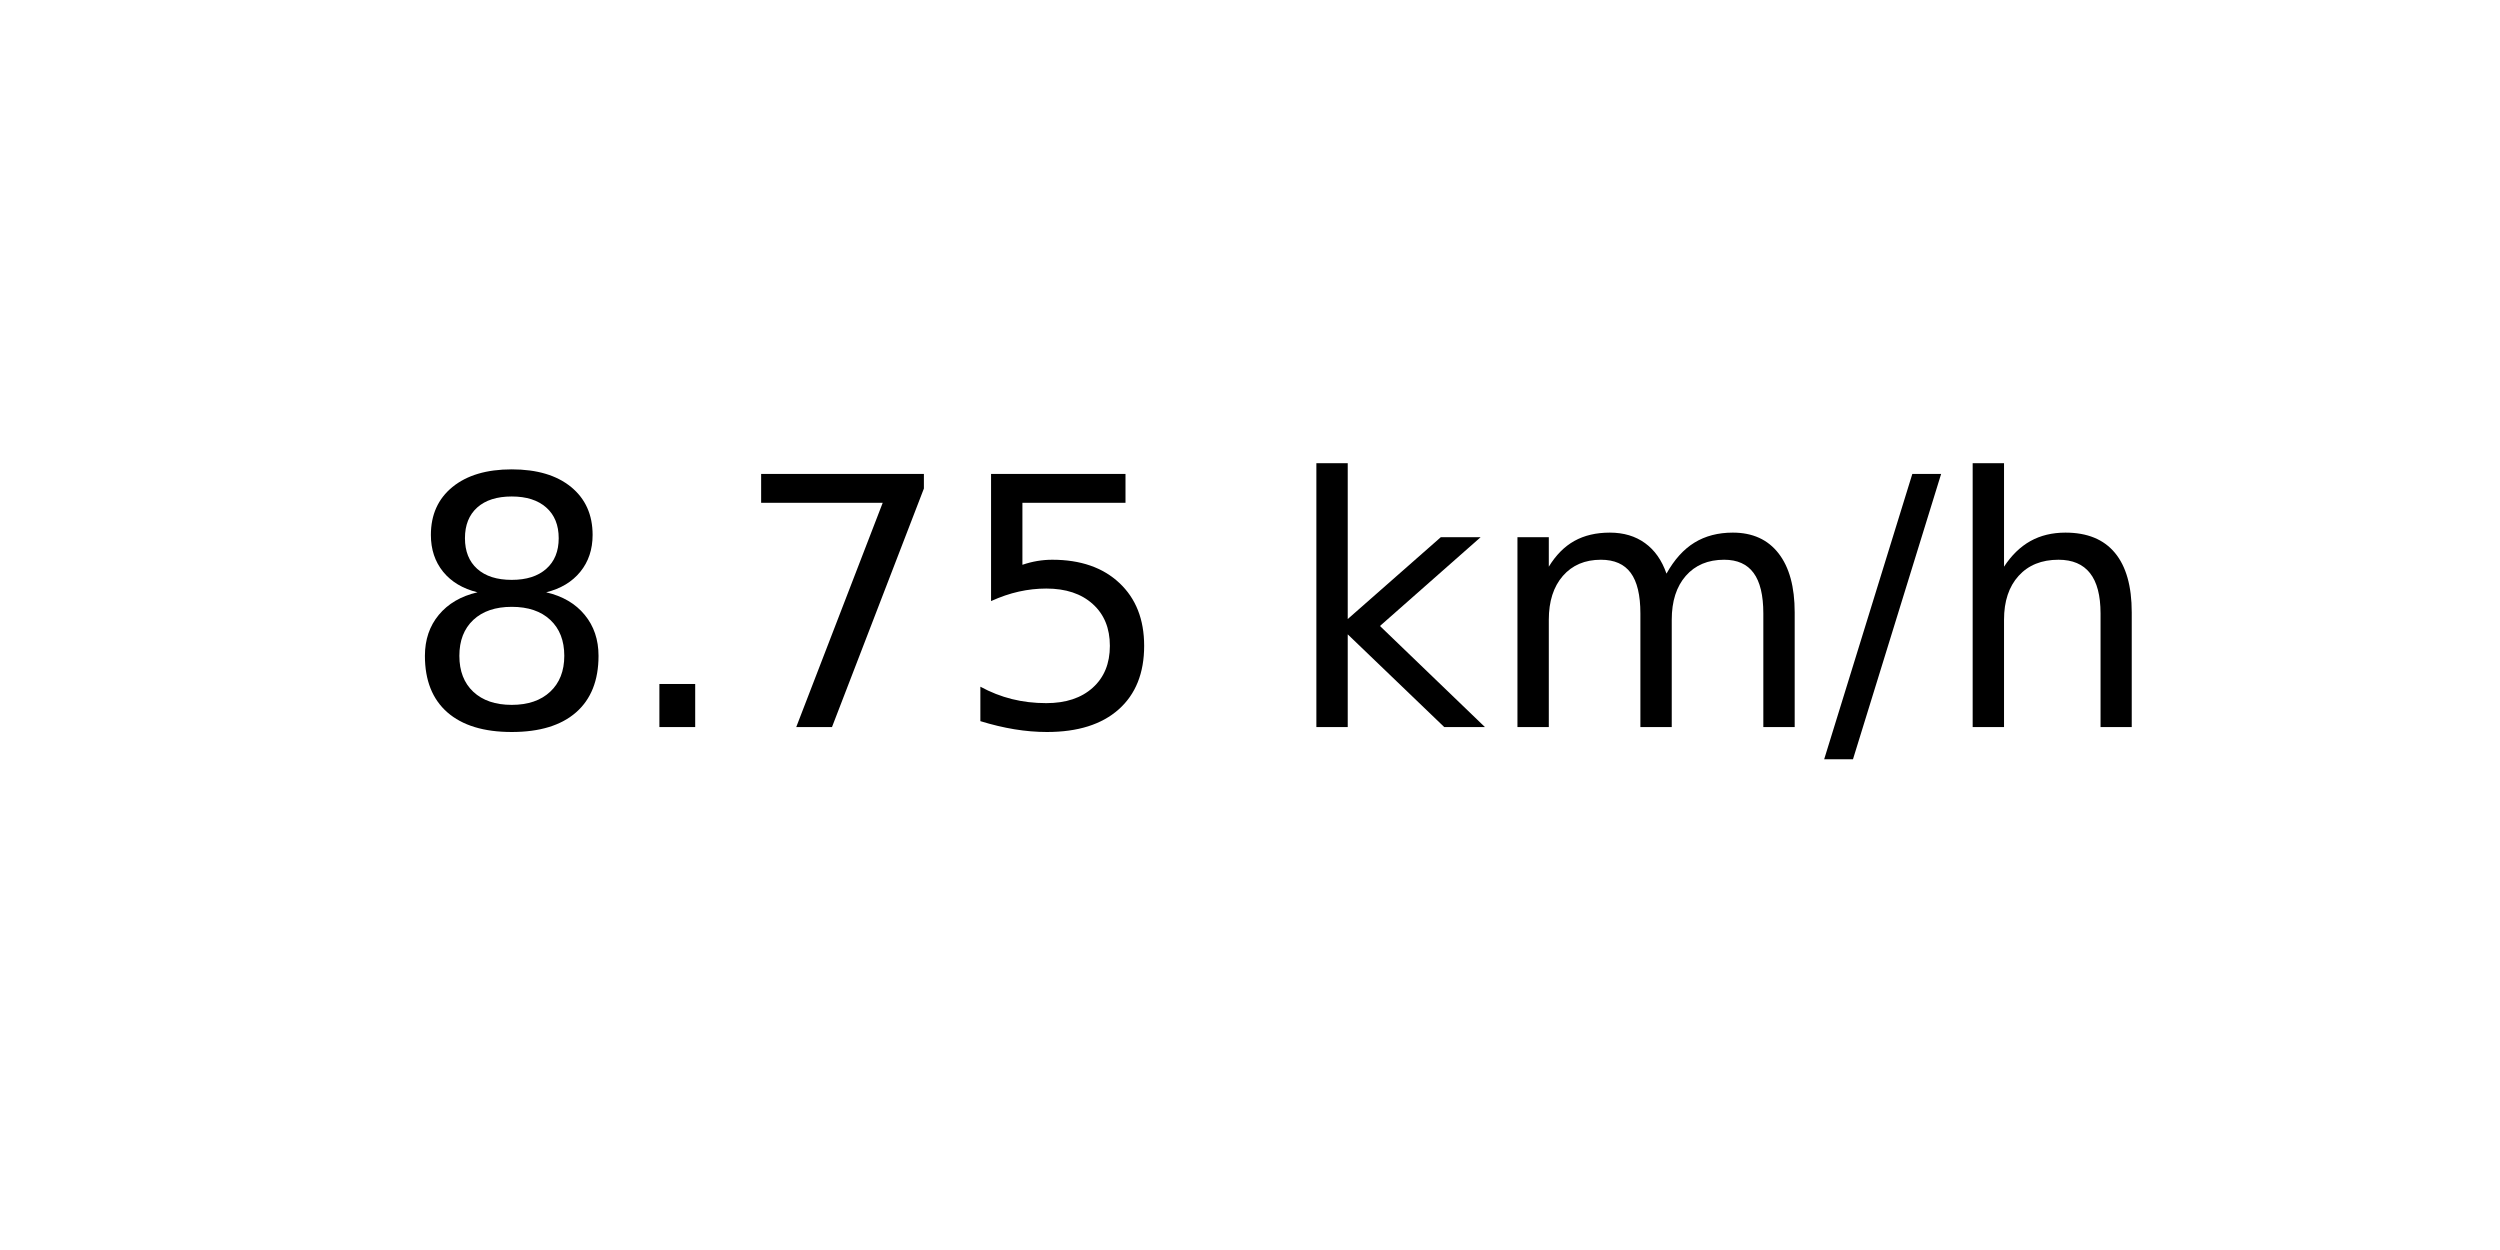
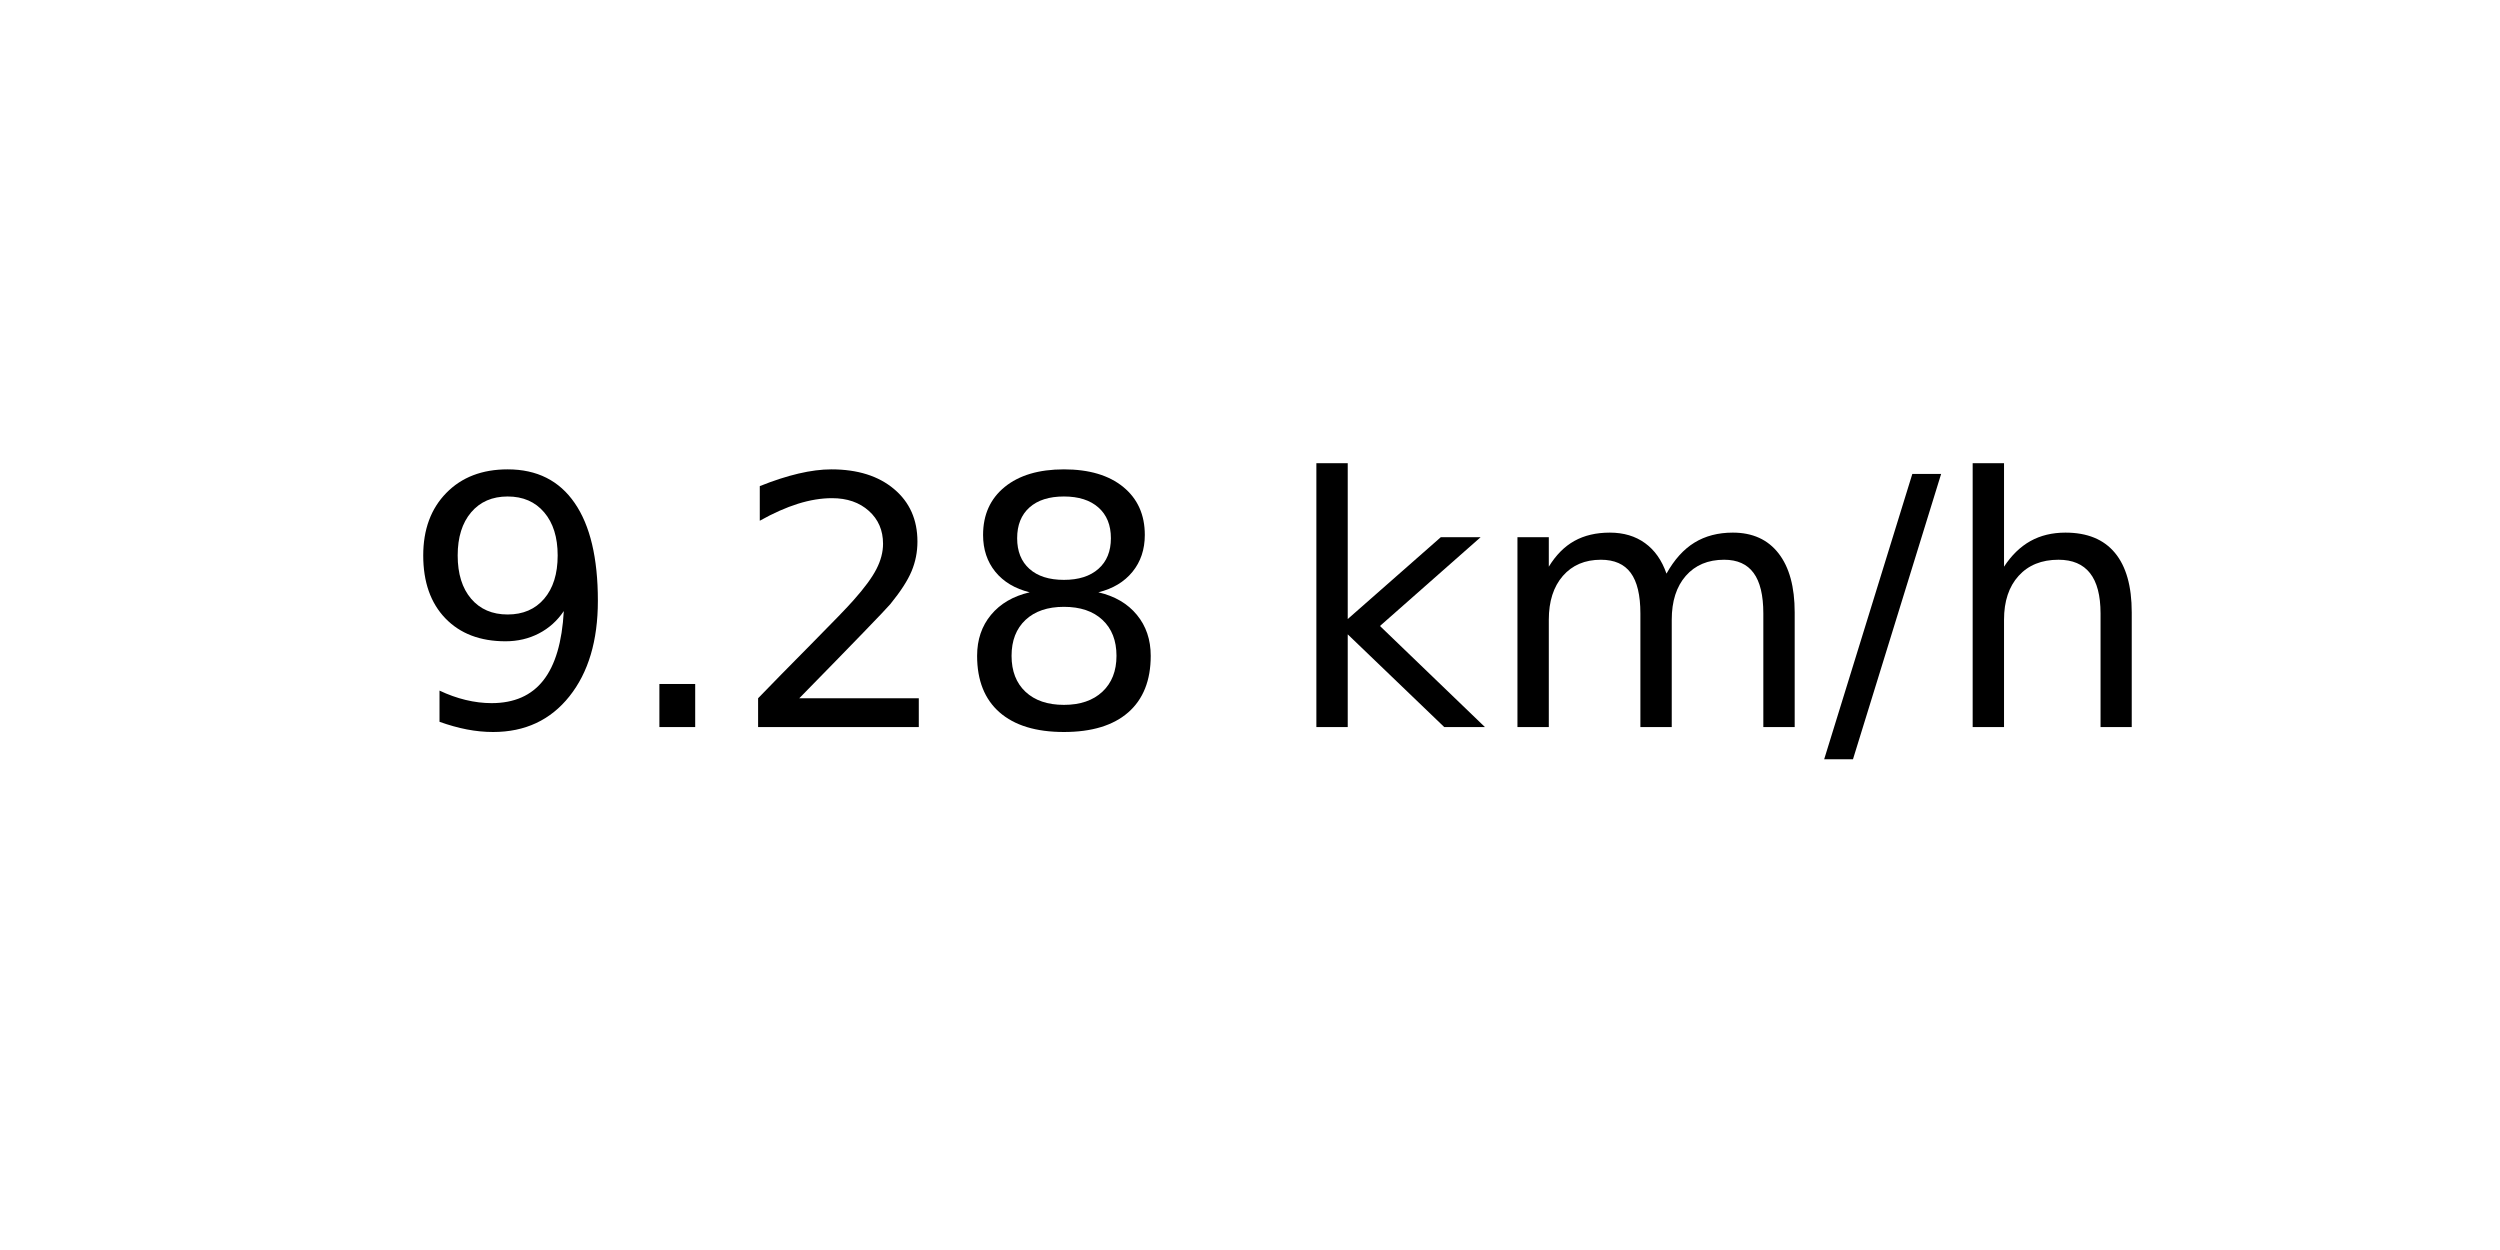
<svg xmlns="http://www.w3.org/2000/svg" xmlns:xlink="http://www.w3.org/1999/xlink" width="72pt" height="36pt" viewBox="0 0 72 36" version="1.1">
  <defs>
    <style type="text/css">*{stroke-linejoin: round; stroke-linecap: butt}</style>
  </defs>
  <g id="figure_1">
    <g id="axes_1">
      <g id="text_1">
        <g transform="translate(11.55937 20.93937) scale(0.1 -0.1)">
          <defs>
+             <path id="DejaVuSans-39" d="M 703 97  L 703 672  Q 941 559 1184 500  Q 1428 441 1663 441  Q 2288 441 2617 861  Q 2947 1281 2994 2138  Q 2813 1869 2534 1725  Q 2256 1581 1919 1581  Q 1219 1581 811 2004  Q 403 2428 403 3163  Q 403 3881 828 4315  Q 1253 4750 1959 4750  Q 2769 4750 3195 4129  Q 3622 3509 3622 2328  Q 3622 1225 3098 567  Q 2575 -91 1691 -91  Q 1453 -91 1209 -44  Q 966 3 703 97  z M 1959 2075  Q 2384 2075 2632 2365  Q 2881 2656 2881 3163  Q 2881 3666 2632 3958  Q 2384 4250 1959 4250  Q 1534 4250 1286 3958  Q 1038 3666 1038 3163  Q 1038 2656 1286 2365  Q 1534 2075 1959 2075  z " transform="scale(0.015625)" />
+             <path id="DejaVuSans-2e" d="M 684 794  L 1344 794  L 1344 0  L 684 0  L 684 794  z " transform="scale(0.015625)" />
+             <path id="DejaVuSans-32" d="M 1228 531  L 3431 531  L 3431 0  L 469 0  L 469 531  Q 828 903 1448 1529  Q 2069 2156 2228 2338  Q 2531 2678 2651 2914  Q 2772 3150 2772 3378  Q 2772 3750 2511 3984  Q 2250 4219 1831 4219  Q 1534 4219 1204 4116  Q 875 4013 500 3803  L 500 4441  Q 881 4594 1212 4672  Q 1544 4750 1819 4750  Q 2544 4750 2975 4387  Q 3406 4025 3406 3419  Q 3406 3131 3298 2873  Q 3191 2616 2906 2266  Q 2828 2175 2409 1742  Q 1991 1309 1228 531  z " transform="scale(0.015625)" />
            <path id="DejaVuSans-38" d="M 2034 2216  Q 1584 2216 1326 1975  Q 1069 1734 1069 1313  Q 1069 891 1326 650  Q 1584 409 2034 409  Q 2484 409 2743 651  Q 3003 894 3003 1313  Q 3003 1734 2745 1975  Q 2488 2216 2034 2216  z M 1403 2484  Q 997 2584 770 2862  Q 544 3141 544 3541  Q 544 4100 942 4425  Q 1341 4750 2034 4750  Q 2731 4750 3128 4425  Q 3525 4100 3525 3541  Q 3525 3141 3298 2862  Q 3072 2584 2669 2484  Q 3125 2378 3379 2068  Q 3634 1759 3634 1313  Q 3634 634 3220 271  Q 2806 -91 2034 -91  Q 1263 -91 848 271  Q 434 634 434 1313  Q 434 1759 690 2068  Q 947 2378 1403 2484  z M 1172 3481  Q 1172 3119 1398 2916  Q 1625 2713 2034 2713  Q 2441 2713 2670 2916  Q 2900 3119 2900 3481  Q 2900 3844 2670 4047  Q 2441 4250 2034 4250  Q 1625 4250 1398 4047  Q 1172 3844 1172 3481  z " transform="scale(0.015625)" />
-             <path id="DejaVuSans-2e" d="M 684 794  L 1344 794  L 1344 0  L 684 0  L 684 794  z " transform="scale(0.015625)" />
-             <path id="DejaVuSans-37" d="M 525 4666  L 3525 4666  L 3525 4397  L 1831 0  L 1172 0  L 2766 4134  L 525 4134  L 525 4666  z " transform="scale(0.015625)" />
-             <path id="DejaVuSans-35" d="M 691 4666  L 3169 4666  L 3169 4134  L 1269 4134  L 1269 2991  Q 1406 3038 1543 3061  Q 1681 3084 1819 3084  Q 2600 3084 3056 2656  Q 3513 2228 3513 1497  Q 3513 744 3044 326  Q 2575 -91 1722 -91  Q 1428 -91 1123 -41  Q 819 9 494 109  L 494 744  Q 775 591 1075 516  Q 1375 441 1709 441  Q 2250 441 2565 725  Q 2881 1009 2881 1497  Q 2881 1984 2565 2268  Q 2250 2553 1709 2553  Q 1456 2553 1204 2497  Q 953 2441 691 2322  L 691 4666  z " transform="scale(0.015625)" />
            <path id="DejaVuSans-20" transform="scale(0.015625)" />
            <path id="DejaVuSans-6b" d="M 581 4863  L 1159 4863  L 1159 1991  L 2875 3500  L 3609 3500  L 1753 1863  L 3688 0  L 2938 0  L 1159 1709  L 1159 0  L 581 0  L 581 4863  z " transform="scale(0.015625)" />
            <path id="DejaVuSans-6d" d="M 3328 2828  Q 3544 3216 3844 3400  Q 4144 3584 4550 3584  Q 5097 3584 5394 3201  Q 5691 2819 5691 2113  L 5691 0  L 5113 0  L 5113 2094  Q 5113 2597 4934 2840  Q 4756 3084 4391 3084  Q 3944 3084 3684 2787  Q 3425 2491 3425 1978  L 3425 0  L 2847 0  L 2847 2094  Q 2847 2600 2669 2842  Q 2491 3084 2119 3084  Q 1678 3084 1418 2786  Q 1159 2488 1159 1978  L 1159 0  L 581 0  L 581 3500  L 1159 3500  L 1159 2956  Q 1356 3278 1631 3431  Q 1906 3584 2284 3584  Q 2666 3584 2933 3390  Q 3200 3197 3328 2828  z " transform="scale(0.015625)" />
            <path id="DejaVuSans-2f" d="M 1625 4666  L 2156 4666  L 531 -594  L 0 -594  L 1625 4666  z " transform="scale(0.015625)" />
            <path id="DejaVuSans-68" d="M 3513 2113  L 3513 0  L 2938 0  L 2938 2094  Q 2938 2591 2744 2837  Q 2550 3084 2163 3084  Q 1697 3084 1428 2787  Q 1159 2491 1159 1978  L 1159 0  L 581 0  L 581 4863  L 1159 4863  L 1159 2956  Q 1366 3272 1645 3428  Q 1925 3584 2291 3584  Q 2894 3584 3203 3211  Q 3513 2838 3513 2113  z " transform="scale(0.015625)" />
          </defs>
-           <use xlink:href="#DejaVuSans-38" />
+           <use xlink:href="#DejaVuSans-39" />
          <use xlink:href="#DejaVuSans-2e" x="63.623" />
-           <use xlink:href="#DejaVuSans-37" x="95.41" />
-           <use xlink:href="#DejaVuSans-35" x="159.033" />
+           <use xlink:href="#DejaVuSans-32" x="95.41" />
+           <use xlink:href="#DejaVuSans-38" x="159.033" />
          <use xlink:href="#DejaVuSans-20" x="222.656" />
          <use xlink:href="#DejaVuSans-6b" x="254.443" />
          <use xlink:href="#DejaVuSans-6d" x="312.354" />
          <use xlink:href="#DejaVuSans-2f" x="409.766" />
          <use xlink:href="#DejaVuSans-68" x="443.457" />
        </g>
      </g>
    </g>
  </g>
</svg>
